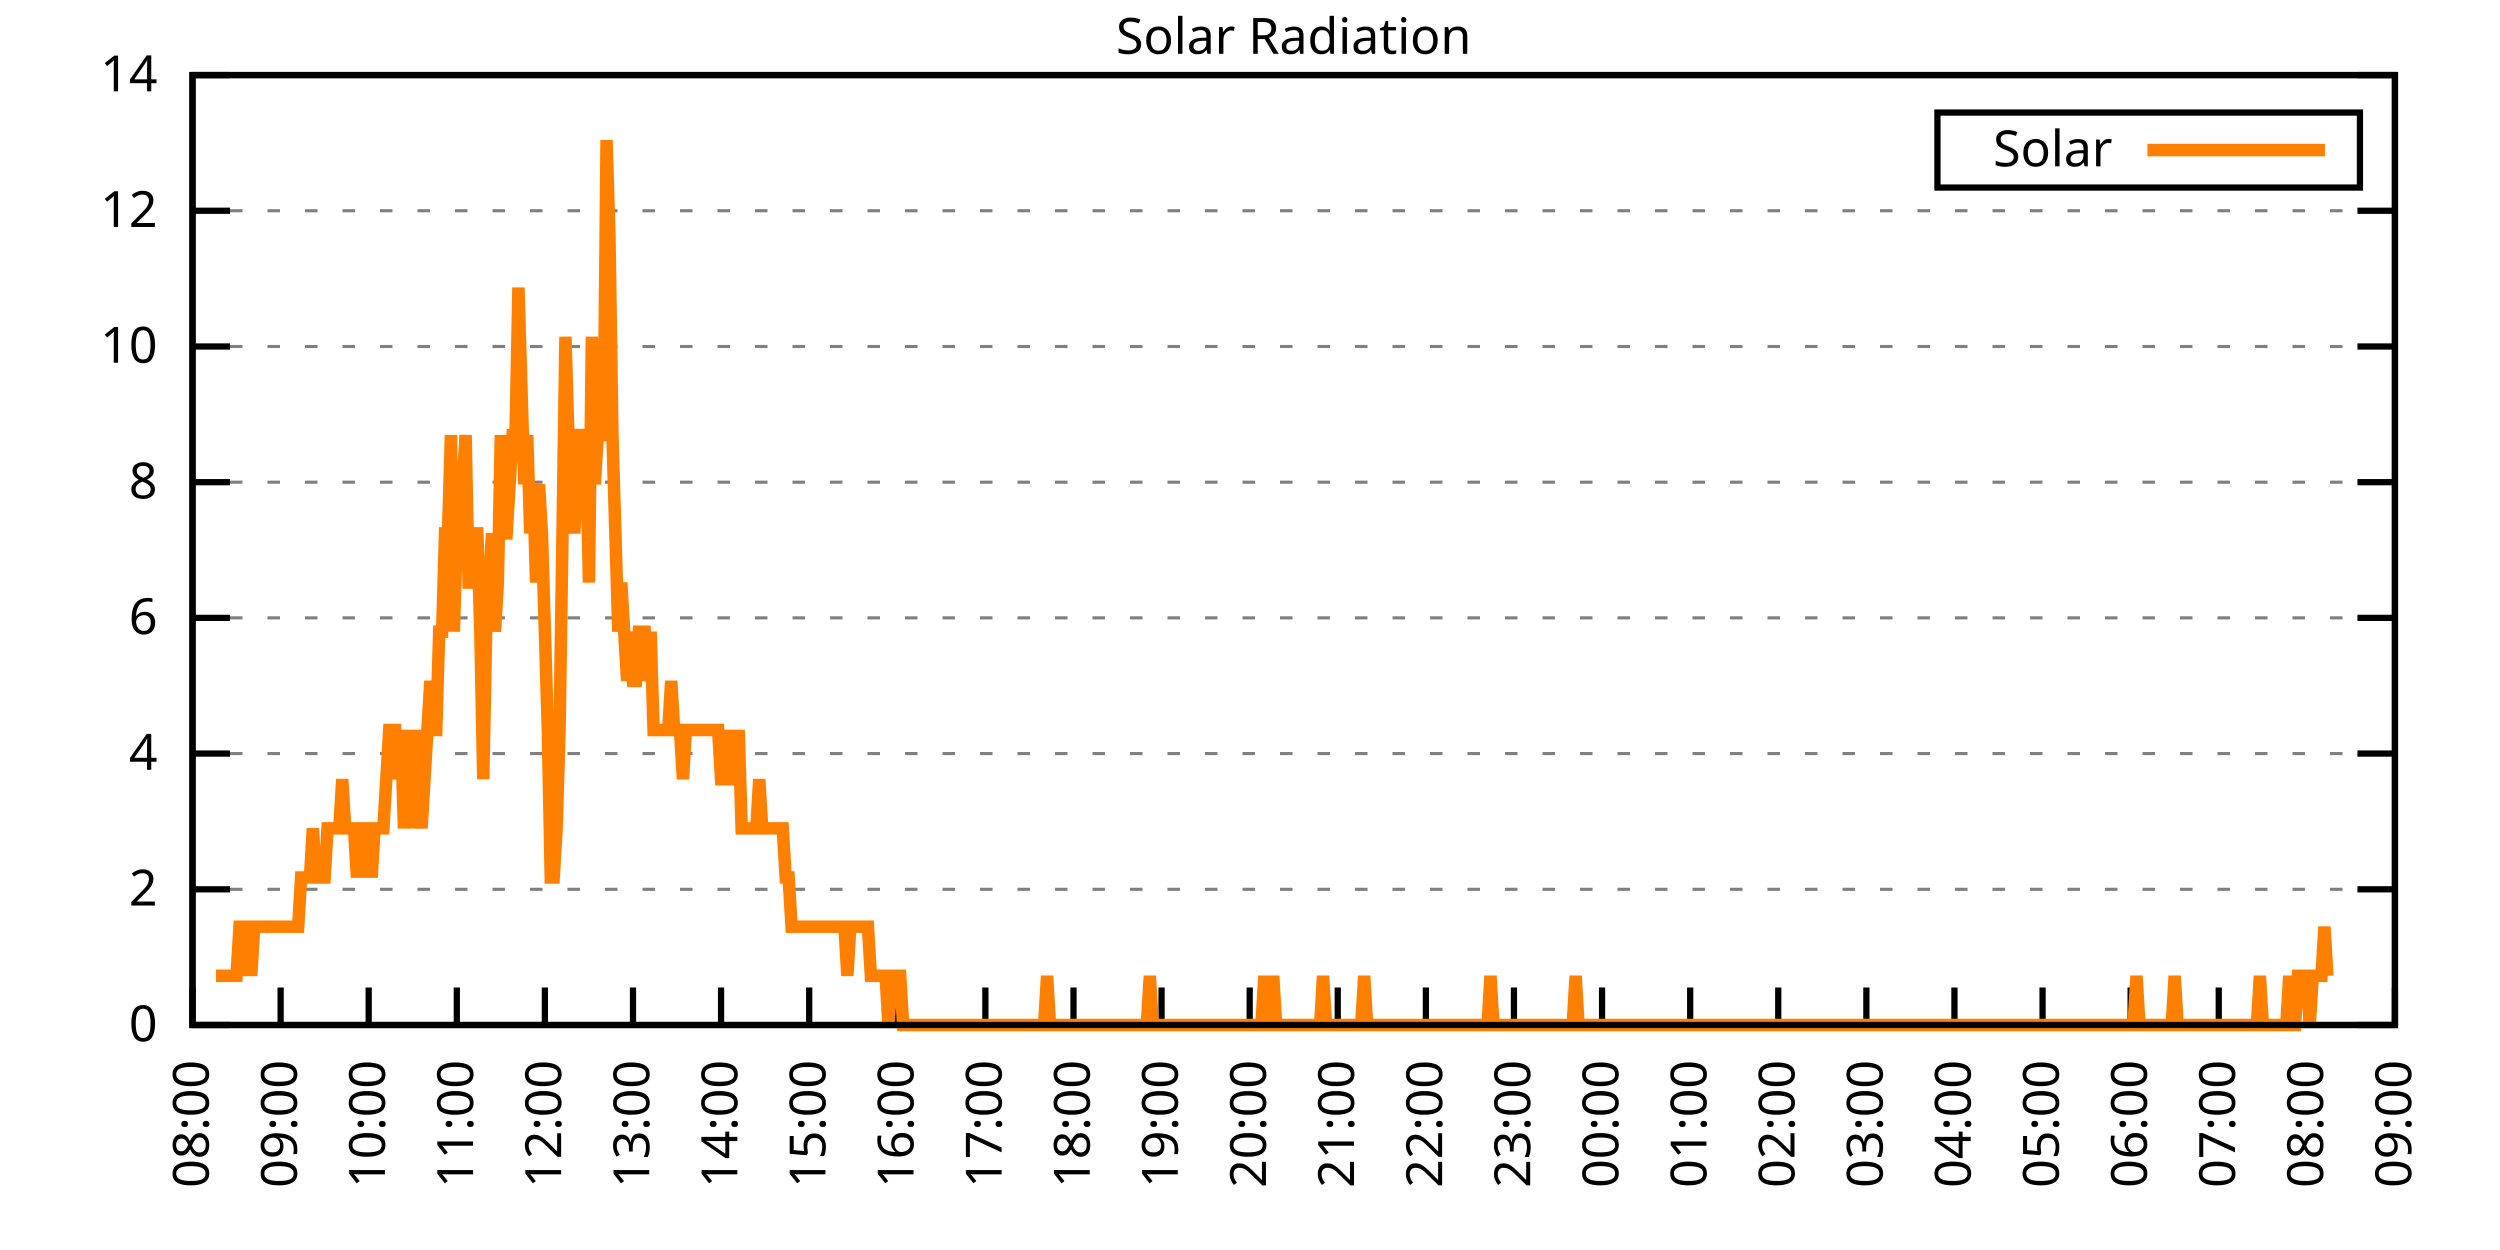
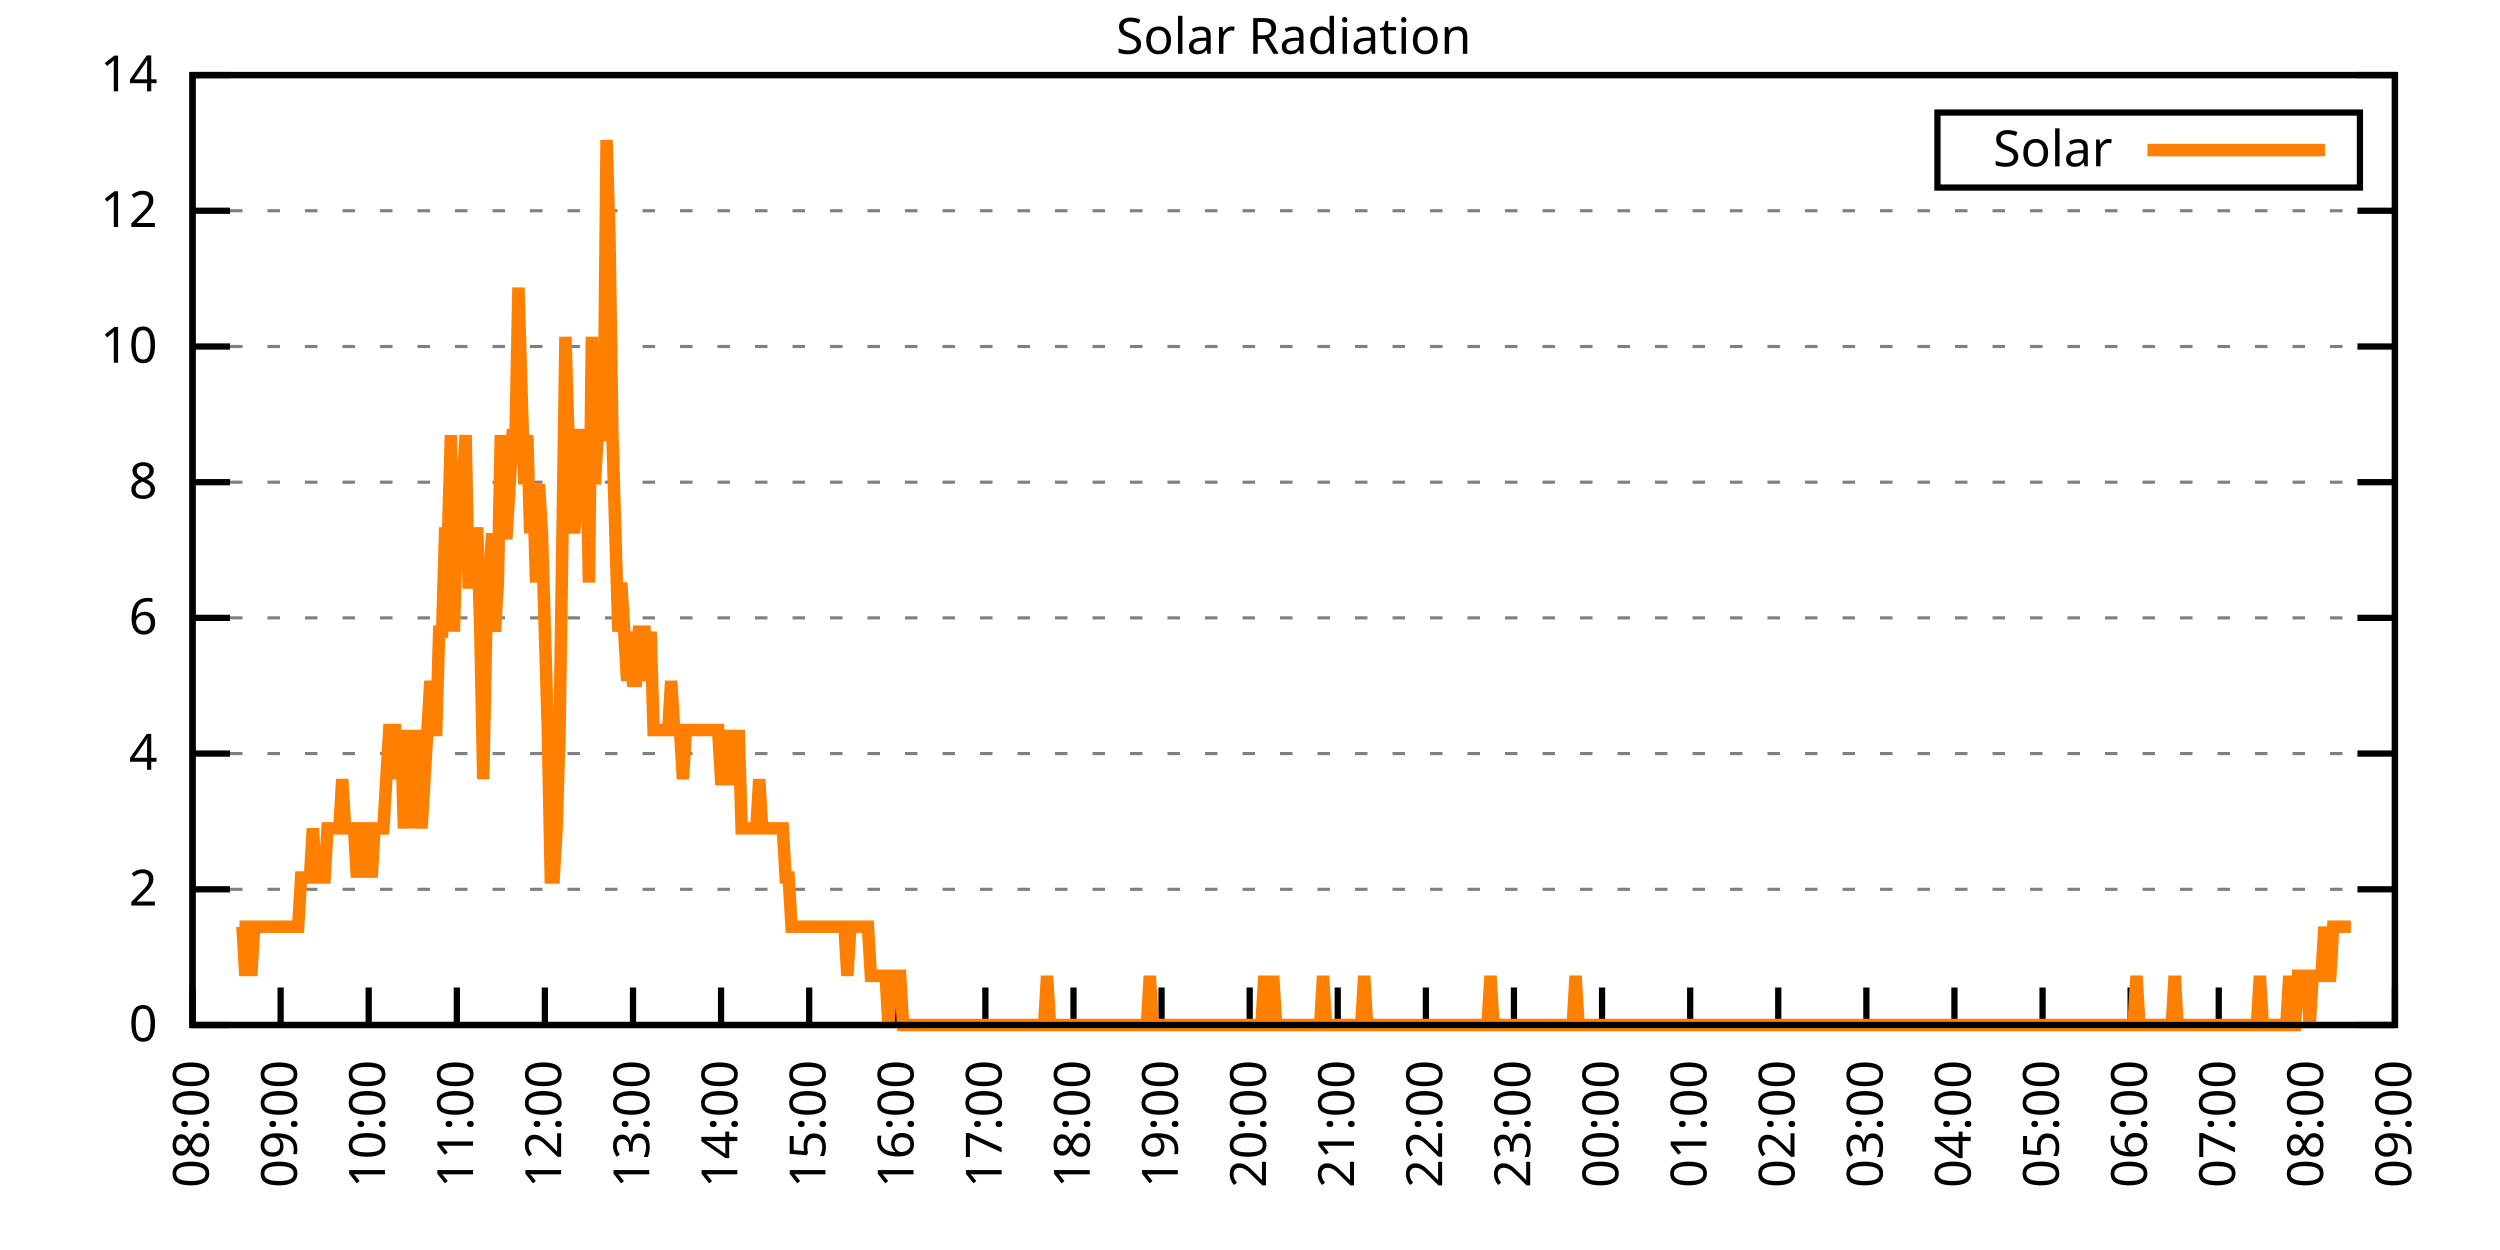
<svg xmlns="http://www.w3.org/2000/svg" xmlns:xlink="http://www.w3.org/1999/xlink" width="400" height="200" viewBox="0 0 400 200">
  <g id="gnuplot_canvas">
    <rect x="0" y="0" width="400" height="200" fill="none" />
    <defs>
      <circle id="gpDot" r="0.5" stroke-width="0.5" stroke="currentColor" />
      <path id="gpPt0" stroke-width="0.333" stroke="currentColor" d="M-1,0 h2 M0,-1 v2" />
      <path id="gpPt1" stroke-width="0.333" stroke="currentColor" d="M-1,-1 L1,1 M1,-1 L-1,1" />
      <path id="gpPt2" stroke-width="0.333" stroke="currentColor" d="M-1,0 L1,0 M0,-1 L0,1 M-1,-1 L1,1 M-1,1 L1,-1" />
      <rect id="gpPt3" stroke-width="0.333" stroke="currentColor" x="-1" y="-1" width="2" height="2" />
      <rect id="gpPt4" stroke-width="0.333" stroke="currentColor" fill="currentColor" x="-1" y="-1" width="2" height="2" />
      <circle id="gpPt5" stroke-width="0.333" stroke="currentColor" cx="0" cy="0" r="1" />
      <use xlink:href="#gpPt5" id="gpPt6" fill="currentColor" stroke="none" />
      <path id="gpPt7" stroke-width="0.333" stroke="currentColor" d="M0,-1.33 L-1.33,0.67 L1.33,0.67 z" />
      <use xlink:href="#gpPt7" id="gpPt8" fill="currentColor" stroke="none" />
      <use xlink:href="#gpPt7" id="gpPt9" stroke="currentColor" transform="rotate(180)" />
      <use xlink:href="#gpPt9" id="gpPt10" fill="currentColor" stroke="none" />
      <use xlink:href="#gpPt3" id="gpPt11" stroke="currentColor" transform="rotate(45)" />
      <use xlink:href="#gpPt11" id="gpPt12" fill="currentColor" stroke="none" />
      <path id="gpPt13" stroke-width="0.333" stroke="currentColor" d="M0,1.330 L1.265,0.411 L0.782,-1.067 L-0.782,-1.076 L-1.265,0.411 z" />
      <use xlink:href="#gpPt13" id="gpPt14" fill="currentColor" stroke="none" />
      <filter id="textbox" filterUnits="objectBoundingBox" x="0" y="0" height="1" width="1">
        <feFlood flood-color="white" flood-opacity="1" result="bgnd" />
        <feComposite in="SourceGraphic" in2="bgnd" operator="atop" />
      </filter>
      <filter id="greybox" filterUnits="objectBoundingBox" x="0" y="0" height="1" width="1">
        <feFlood flood-color="lightgrey" flood-opacity="1" result="grey" />
        <feComposite in="SourceGraphic" in2="grey" operator="atop" />
      </filter>
    </defs>
    <g fill="none" color="white" stroke="currentColor" stroke-width="1.00" stroke-linecap="butt" stroke-linejoin="miter">
</g>
    <g fill="none" color="black" stroke="currentColor" stroke-width="1.00" stroke-linecap="butt" stroke-linejoin="miter">
      <g stroke="none" shape-rendering="crispEdges">
        <polygon fill="rgb(255, 255, 255)" points="30.80,164.00 383.18,164.00 383.18,12.02 30.80,12.02 " />
      </g>
    </g>
    <g fill="none" color="black" stroke="currentColor" stroke-width="1.00" stroke-linecap="butt" stroke-linejoin="miter">
</g>
    <g fill="none" color="black" stroke="black" stroke-width="0.50" stroke-linecap="butt" stroke-linejoin="miter">
</g>
    <g fill="none" color="gray" stroke="currentColor" stroke-width="0.50" stroke-linecap="butt" stroke-linejoin="miter">
      <path stroke="gray" stroke-dasharray="2,4" class="gridline" d="M30.80,164.00 L383.19,164.00  " />
    </g>
    <g fill="none" color="gray" stroke="gray" stroke-width="1.00" stroke-linecap="butt" stroke-linejoin="miter">
</g>
    <g fill="none" color="black" stroke="currentColor" stroke-width="1.00" stroke-linecap="butt" stroke-linejoin="miter">
      <path stroke="black" d="M30.80,164.00 L36.80,164.00 M383.19,164.00 L377.19,164.00  " />
      <g transform="translate(25.20,166.60)" stroke="none" fill="black" font-family="Sans" font-size="8.00" text-anchor="end">
        <text>
          <tspan font-family="Sans"> 0</tspan>
        </text>
      </g>
    </g>
    <g fill="none" color="black" stroke="currentColor" stroke-width="1.00" stroke-linecap="butt" stroke-linejoin="miter">
</g>
    <g fill="none" color="black" stroke="black" stroke-width="0.50" stroke-linecap="butt" stroke-linejoin="miter">
</g>
    <g fill="none" color="gray" stroke="currentColor" stroke-width="0.50" stroke-linecap="butt" stroke-linejoin="miter">
      <path stroke="gray" stroke-dasharray="2,4" class="gridline" d="M30.80,142.29 L383.19,142.29  " />
    </g>
    <g fill="none" color="gray" stroke="gray" stroke-width="1.00" stroke-linecap="butt" stroke-linejoin="miter">
</g>
    <g fill="none" color="black" stroke="currentColor" stroke-width="1.00" stroke-linecap="butt" stroke-linejoin="miter">
      <path stroke="black" d="M30.80,142.29 L36.80,142.29 M383.19,142.29 L377.19,142.29  " />
      <g transform="translate(25.20,144.89)" stroke="none" fill="black" font-family="Sans" font-size="8.00" text-anchor="end">
        <text>
          <tspan font-family="Sans"> 2</tspan>
        </text>
      </g>
    </g>
    <g fill="none" color="black" stroke="currentColor" stroke-width="1.00" stroke-linecap="butt" stroke-linejoin="miter">
</g>
    <g fill="none" color="black" stroke="black" stroke-width="0.50" stroke-linecap="butt" stroke-linejoin="miter">
</g>
    <g fill="none" color="gray" stroke="currentColor" stroke-width="0.50" stroke-linecap="butt" stroke-linejoin="miter">
      <path stroke="gray" stroke-dasharray="2,4" class="gridline" d="M30.80,120.57 L383.19,120.57  " />
    </g>
    <g fill="none" color="gray" stroke="gray" stroke-width="1.00" stroke-linecap="butt" stroke-linejoin="miter">
</g>
    <g fill="none" color="black" stroke="currentColor" stroke-width="1.00" stroke-linecap="butt" stroke-linejoin="miter">
      <path stroke="black" d="M30.80,120.57 L36.80,120.57 M383.19,120.57 L377.19,120.57  " />
      <g transform="translate(25.20,123.17)" stroke="none" fill="black" font-family="Sans" font-size="8.00" text-anchor="end">
        <text>
          <tspan font-family="Sans"> 4</tspan>
        </text>
      </g>
    </g>
    <g fill="none" color="black" stroke="currentColor" stroke-width="1.00" stroke-linecap="butt" stroke-linejoin="miter">
</g>
    <g fill="none" color="black" stroke="black" stroke-width="0.50" stroke-linecap="butt" stroke-linejoin="miter">
</g>
    <g fill="none" color="gray" stroke="currentColor" stroke-width="0.50" stroke-linecap="butt" stroke-linejoin="miter">
      <path stroke="gray" stroke-dasharray="2,4" class="gridline" d="M30.80,98.86 L383.19,98.86  " />
    </g>
    <g fill="none" color="gray" stroke="gray" stroke-width="1.00" stroke-linecap="butt" stroke-linejoin="miter">
</g>
    <g fill="none" color="black" stroke="currentColor" stroke-width="1.00" stroke-linecap="butt" stroke-linejoin="miter">
      <path stroke="black" d="M30.80,98.86 L36.80,98.86 M383.19,98.86 L377.19,98.86  " />
      <g transform="translate(25.20,101.46)" stroke="none" fill="black" font-family="Sans" font-size="8.00" text-anchor="end">
        <text>
          <tspan font-family="Sans"> 6</tspan>
        </text>
      </g>
    </g>
    <g fill="none" color="black" stroke="currentColor" stroke-width="1.00" stroke-linecap="butt" stroke-linejoin="miter">
</g>
    <g fill="none" color="black" stroke="black" stroke-width="0.50" stroke-linecap="butt" stroke-linejoin="miter">
</g>
    <g fill="none" color="gray" stroke="currentColor" stroke-width="0.50" stroke-linecap="butt" stroke-linejoin="miter">
      <path stroke="gray" stroke-dasharray="2,4" class="gridline" d="M30.80,77.15 L383.19,77.15  " />
    </g>
    <g fill="none" color="gray" stroke="gray" stroke-width="1.00" stroke-linecap="butt" stroke-linejoin="miter">
</g>
    <g fill="none" color="black" stroke="currentColor" stroke-width="1.00" stroke-linecap="butt" stroke-linejoin="miter">
      <path stroke="black" d="M30.80,77.15 L36.80,77.15 M383.19,77.15 L377.19,77.15  " />
      <g transform="translate(25.20,79.75)" stroke="none" fill="black" font-family="Sans" font-size="8.00" text-anchor="end">
        <text>
          <tspan font-family="Sans"> 8</tspan>
        </text>
      </g>
    </g>
    <g fill="none" color="black" stroke="currentColor" stroke-width="1.00" stroke-linecap="butt" stroke-linejoin="miter">
</g>
    <g fill="none" color="black" stroke="black" stroke-width="0.50" stroke-linecap="butt" stroke-linejoin="miter">
</g>
    <g fill="none" color="gray" stroke="currentColor" stroke-width="0.50" stroke-linecap="butt" stroke-linejoin="miter">
      <path stroke="gray" stroke-dasharray="2,4" class="gridline" d="M30.80,55.44 L383.19,55.44  " />
    </g>
    <g fill="none" color="gray" stroke="gray" stroke-width="1.00" stroke-linecap="butt" stroke-linejoin="miter">
</g>
    <g fill="none" color="black" stroke="currentColor" stroke-width="1.00" stroke-linecap="butt" stroke-linejoin="miter">
      <path stroke="black" d="M30.80,55.44 L36.80,55.44 M383.19,55.44 L377.19,55.44  " />
      <g transform="translate(25.20,58.04)" stroke="none" fill="black" font-family="Sans" font-size="8.00" text-anchor="end">
        <text>
          <tspan font-family="Sans"> 10</tspan>
        </text>
      </g>
    </g>
    <g fill="none" color="black" stroke="currentColor" stroke-width="1.00" stroke-linecap="butt" stroke-linejoin="miter">
</g>
    <g fill="none" color="black" stroke="black" stroke-width="0.50" stroke-linecap="butt" stroke-linejoin="miter">
</g>
    <g fill="none" color="gray" stroke="currentColor" stroke-width="0.50" stroke-linecap="butt" stroke-linejoin="miter">
      <path stroke="gray" stroke-dasharray="2,4" class="gridline" d="M30.80,33.72 L383.19,33.72  " />
    </g>
    <g fill="none" color="gray" stroke="gray" stroke-width="1.00" stroke-linecap="butt" stroke-linejoin="miter">
</g>
    <g fill="none" color="black" stroke="currentColor" stroke-width="1.00" stroke-linecap="butt" stroke-linejoin="miter">
      <path stroke="black" d="M30.80,33.72 L36.80,33.72 M383.19,33.72 L377.19,33.72  " />
      <g transform="translate(25.20,36.32)" stroke="none" fill="black" font-family="Sans" font-size="8.00" text-anchor="end">
        <text>
          <tspan font-family="Sans"> 12</tspan>
        </text>
      </g>
    </g>
    <g fill="none" color="black" stroke="currentColor" stroke-width="1.00" stroke-linecap="butt" stroke-linejoin="miter">
</g>
    <g fill="none" color="black" stroke="black" stroke-width="0.50" stroke-linecap="butt" stroke-linejoin="miter">
</g>
    <g fill="none" color="gray" stroke="currentColor" stroke-width="0.50" stroke-linecap="butt" stroke-linejoin="miter">
      <path stroke="gray" stroke-dasharray="2,4" class="gridline" d="M30.80,12.01 L383.19,12.01  " />
    </g>
    <g fill="none" color="gray" stroke="gray" stroke-width="1.00" stroke-linecap="butt" stroke-linejoin="miter">
</g>
    <g fill="none" color="black" stroke="currentColor" stroke-width="1.00" stroke-linecap="butt" stroke-linejoin="miter">
      <path stroke="black" d="M30.80,12.01 L36.80,12.01 M383.19,12.01 L377.19,12.01  " />
      <g transform="translate(25.20,14.61)" stroke="none" fill="black" font-family="Sans" font-size="8.00" text-anchor="end">
        <text>
          <tspan font-family="Sans"> 14</tspan>
        </text>
      </g>
    </g>
    <g fill="none" color="black" stroke="currentColor" stroke-width="1.00" stroke-linecap="butt" stroke-linejoin="miter">
      <path stroke="black" d="M30.80,164.00 L30.80,158.00  " />
      <g transform="translate(33.40,169.60) rotate(270.00)" stroke="none" fill="black" font-family="Sans" font-size="8.00" text-anchor="end">
        <text>
          <tspan font-family="Sans">08:00</tspan>
        </text>
      </g>
    </g>
    <g fill="none" color="black" stroke="currentColor" stroke-width="1.00" stroke-linecap="butt" stroke-linejoin="miter">
      <path stroke="black" d="M44.90,164.00 L44.90,158.00  " />
      <g transform="translate(47.50,169.60) rotate(270.00)" stroke="none" fill="black" font-family="Sans" font-size="8.00" text-anchor="end">
        <text>
          <tspan font-family="Sans">09:00</tspan>
        </text>
      </g>
    </g>
    <g fill="none" color="black" stroke="currentColor" stroke-width="1.00" stroke-linecap="butt" stroke-linejoin="miter">
      <path stroke="black" d="M58.99,164.00 L58.99,158.00  " />
      <g transform="translate(61.59,169.60) rotate(270.00)" stroke="none" fill="black" font-family="Sans" font-size="8.00" text-anchor="end">
        <text>
          <tspan font-family="Sans">10:00</tspan>
        </text>
      </g>
    </g>
    <g fill="none" color="black" stroke="currentColor" stroke-width="1.00" stroke-linecap="butt" stroke-linejoin="miter">
      <path stroke="black" d="M73.09,164.00 L73.09,158.00  " />
      <g transform="translate(75.69,169.60) rotate(270.00)" stroke="none" fill="black" font-family="Sans" font-size="8.00" text-anchor="end">
        <text>
          <tspan font-family="Sans">11:00</tspan>
        </text>
      </g>
    </g>
    <g fill="none" color="black" stroke="currentColor" stroke-width="1.00" stroke-linecap="butt" stroke-linejoin="miter">
      <path stroke="black" d="M87.18,164.00 L87.18,158.00  " />
      <g transform="translate(89.78,169.60) rotate(270.00)" stroke="none" fill="black" font-family="Sans" font-size="8.00" text-anchor="end">
        <text>
          <tspan font-family="Sans">12:00</tspan>
        </text>
      </g>
    </g>
    <g fill="none" color="black" stroke="currentColor" stroke-width="1.00" stroke-linecap="butt" stroke-linejoin="miter">
      <path stroke="black" d="M101.28,164.00 L101.28,158.00  " />
      <g transform="translate(103.88,169.60) rotate(270.00)" stroke="none" fill="black" font-family="Sans" font-size="8.00" text-anchor="end">
        <text>
          <tspan font-family="Sans">13:00</tspan>
        </text>
      </g>
    </g>
    <g fill="none" color="black" stroke="currentColor" stroke-width="1.00" stroke-linecap="butt" stroke-linejoin="miter">
      <path stroke="black" d="M115.37,164.00 L115.37,158.00  " />
      <g transform="translate(117.97,169.60) rotate(270.00)" stroke="none" fill="black" font-family="Sans" font-size="8.00" text-anchor="end">
        <text>
          <tspan font-family="Sans">14:00</tspan>
        </text>
      </g>
    </g>
    <g fill="none" color="black" stroke="currentColor" stroke-width="1.00" stroke-linecap="butt" stroke-linejoin="miter">
      <path stroke="black" d="M129.47,164.00 L129.47,158.00  " />
      <g transform="translate(132.07,169.60) rotate(270.00)" stroke="none" fill="black" font-family="Sans" font-size="8.00" text-anchor="end">
        <text>
          <tspan font-family="Sans">15:00</tspan>
        </text>
      </g>
    </g>
    <g fill="none" color="black" stroke="currentColor" stroke-width="1.00" stroke-linecap="butt" stroke-linejoin="miter">
      <path stroke="black" d="M143.56,164.00 L143.56,158.00  " />
      <g transform="translate(146.16,169.60) rotate(270.00)" stroke="none" fill="black" font-family="Sans" font-size="8.00" text-anchor="end">
        <text>
          <tspan font-family="Sans">16:00</tspan>
        </text>
      </g>
    </g>
    <g fill="none" color="black" stroke="currentColor" stroke-width="1.00" stroke-linecap="butt" stroke-linejoin="miter">
      <path stroke="black" d="M157.66,164.00 L157.66,158.00  " />
      <g transform="translate(160.26,169.60) rotate(270.00)" stroke="none" fill="black" font-family="Sans" font-size="8.00" text-anchor="end">
        <text>
          <tspan font-family="Sans">17:00</tspan>
        </text>
      </g>
    </g>
    <g fill="none" color="black" stroke="currentColor" stroke-width="1.00" stroke-linecap="butt" stroke-linejoin="miter">
      <path stroke="black" d="M171.76,164.00 L171.76,158.00  " />
      <g transform="translate(174.36,169.60) rotate(270.00)" stroke="none" fill="black" font-family="Sans" font-size="8.00" text-anchor="end">
        <text>
          <tspan font-family="Sans">18:00</tspan>
        </text>
      </g>
    </g>
    <g fill="none" color="black" stroke="currentColor" stroke-width="1.00" stroke-linecap="butt" stroke-linejoin="miter">
      <path stroke="black" d="M185.85,164.00 L185.85,158.00  " />
      <g transform="translate(188.45,169.60) rotate(270.00)" stroke="none" fill="black" font-family="Sans" font-size="8.00" text-anchor="end">
        <text>
          <tspan font-family="Sans">19:00</tspan>
        </text>
      </g>
    </g>
    <g fill="none" color="black" stroke="currentColor" stroke-width="1.00" stroke-linecap="butt" stroke-linejoin="miter">
      <path stroke="black" d="M199.95,164.00 L199.95,158.00  " />
      <g transform="translate(202.55,169.60) rotate(270.00)" stroke="none" fill="black" font-family="Sans" font-size="8.00" text-anchor="end">
        <text>
          <tspan font-family="Sans">20:00</tspan>
        </text>
      </g>
    </g>
    <g fill="none" color="black" stroke="currentColor" stroke-width="1.00" stroke-linecap="butt" stroke-linejoin="miter">
      <path stroke="black" d="M214.04,164.00 L214.04,158.00  " />
      <g transform="translate(216.64,169.60) rotate(270.00)" stroke="none" fill="black" font-family="Sans" font-size="8.00" text-anchor="end">
        <text>
          <tspan font-family="Sans">21:00</tspan>
        </text>
      </g>
    </g>
    <g fill="none" color="black" stroke="currentColor" stroke-width="1.00" stroke-linecap="butt" stroke-linejoin="miter">
      <path stroke="black" d="M228.14,164.00 L228.14,158.00  " />
      <g transform="translate(230.74,169.60) rotate(270.00)" stroke="none" fill="black" font-family="Sans" font-size="8.00" text-anchor="end">
        <text>
          <tspan font-family="Sans">22:00</tspan>
        </text>
      </g>
    </g>
    <g fill="none" color="black" stroke="currentColor" stroke-width="1.00" stroke-linecap="butt" stroke-linejoin="miter">
      <path stroke="black" d="M242.23,164.00 L242.23,158.00  " />
      <g transform="translate(244.83,169.60) rotate(270.00)" stroke="none" fill="black" font-family="Sans" font-size="8.00" text-anchor="end">
        <text>
          <tspan font-family="Sans">23:00</tspan>
        </text>
      </g>
    </g>
    <g fill="none" color="black" stroke="currentColor" stroke-width="1.00" stroke-linecap="butt" stroke-linejoin="miter">
      <path stroke="black" d="M256.33,164.00 L256.33,158.00  " />
      <g transform="translate(258.93,169.60) rotate(270.00)" stroke="none" fill="black" font-family="Sans" font-size="8.00" text-anchor="end">
        <text>
          <tspan font-family="Sans">00:00</tspan>
        </text>
      </g>
    </g>
    <g fill="none" color="black" stroke="currentColor" stroke-width="1.00" stroke-linecap="butt" stroke-linejoin="miter">
      <path stroke="black" d="M270.43,164.00 L270.43,158.00  " />
      <g transform="translate(273.03,169.60) rotate(270.00)" stroke="none" fill="black" font-family="Sans" font-size="8.00" text-anchor="end">
        <text>
          <tspan font-family="Sans">01:00</tspan>
        </text>
      </g>
    </g>
    <g fill="none" color="black" stroke="currentColor" stroke-width="1.00" stroke-linecap="butt" stroke-linejoin="miter">
      <path stroke="black" d="M284.52,164.00 L284.52,158.00  " />
      <g transform="translate(287.12,169.60) rotate(270.00)" stroke="none" fill="black" font-family="Sans" font-size="8.00" text-anchor="end">
        <text>
          <tspan font-family="Sans">02:00</tspan>
        </text>
      </g>
    </g>
    <g fill="none" color="black" stroke="currentColor" stroke-width="1.00" stroke-linecap="butt" stroke-linejoin="miter">
      <path stroke="black" d="M298.62,164.00 L298.62,158.00  " />
      <g transform="translate(301.22,169.60) rotate(270.00)" stroke="none" fill="black" font-family="Sans" font-size="8.00" text-anchor="end">
        <text>
          <tspan font-family="Sans">03:00</tspan>
        </text>
      </g>
    </g>
    <g fill="none" color="black" stroke="currentColor" stroke-width="1.00" stroke-linecap="butt" stroke-linejoin="miter">
      <path stroke="black" d="M312.71,164.00 L312.71,158.00  " />
      <g transform="translate(315.31,169.60) rotate(270.00)" stroke="none" fill="black" font-family="Sans" font-size="8.00" text-anchor="end">
        <text>
          <tspan font-family="Sans">04:00</tspan>
        </text>
      </g>
    </g>
    <g fill="none" color="black" stroke="currentColor" stroke-width="1.00" stroke-linecap="butt" stroke-linejoin="miter">
      <path stroke="black" d="M326.81,164.00 L326.81,158.00  " />
      <g transform="translate(329.41,169.60) rotate(270.00)" stroke="none" fill="black" font-family="Sans" font-size="8.00" text-anchor="end">
        <text>
          <tspan font-family="Sans">05:00</tspan>
        </text>
      </g>
    </g>
    <g fill="none" color="black" stroke="currentColor" stroke-width="1.00" stroke-linecap="butt" stroke-linejoin="miter">
      <path stroke="black" d="M340.90,164.00 L340.90,158.00  " />
      <g transform="translate(343.50,169.60) rotate(270.00)" stroke="none" fill="black" font-family="Sans" font-size="8.00" text-anchor="end">
        <text>
          <tspan font-family="Sans">06:00</tspan>
        </text>
      </g>
    </g>
    <g fill="none" color="black" stroke="currentColor" stroke-width="1.00" stroke-linecap="butt" stroke-linejoin="miter">
      <path stroke="black" d="M355.00,164.00 L355.00,158.00  " />
      <g transform="translate(357.60,169.60) rotate(270.00)" stroke="none" fill="black" font-family="Sans" font-size="8.00" text-anchor="end">
        <text>
          <tspan font-family="Sans">07:00</tspan>
        </text>
      </g>
    </g>
    <g fill="none" color="black" stroke="currentColor" stroke-width="1.00" stroke-linecap="butt" stroke-linejoin="miter">
      <path stroke="black" d="M369.09,164.00 L369.09,158.00  " />
      <g transform="translate(371.69,169.60) rotate(270.00)" stroke="none" fill="black" font-family="Sans" font-size="8.00" text-anchor="end">
        <text>
          <tspan font-family="Sans">08:00</tspan>
        </text>
      </g>
    </g>
    <g fill="none" color="black" stroke="currentColor" stroke-width="1.00" stroke-linecap="butt" stroke-linejoin="miter">
      <path stroke="black" d="M383.19,164.00 L383.19,158.00  " />
      <g transform="translate(385.79,169.60) rotate(270.00)" stroke="none" fill="black" font-family="Sans" font-size="8.00" text-anchor="end">
        <text>
          <tspan font-family="Sans">09:00</tspan>
        </text>
      </g>
    </g>
    <g fill="none" color="black" stroke="currentColor" stroke-width="1.00" stroke-linecap="butt" stroke-linejoin="miter">
</g>
    <g fill="none" color="black" stroke="currentColor" stroke-width="1.00" stroke-linecap="butt" stroke-linejoin="miter">
      <path stroke="black" d="M30.80,12.01 L30.80,164.00 L383.19,164.00 L383.19,12.01 L30.80,12.01 Z  " />
    </g>
    <g fill="none" color="black" stroke="currentColor" stroke-width="1.00" stroke-linecap="butt" stroke-linejoin="miter">
</g>
    <g fill="none" color="black" stroke="currentColor" stroke-width="1.00" stroke-linecap="butt" stroke-linejoin="miter">
      <path stroke="black" d="M309.99,30.01 L309.99,18.01 L377.59,18.01 L377.59,30.01 L309.99,30.01 Z  " />
    </g>
    <g id="Solar_Radiation_plot_1">
      <g fill="none" color="white" stroke="black" stroke-width="2.00" stroke-linecap="butt" stroke-linejoin="miter">
</g>
      <g fill="none" color="black" stroke="currentColor" stroke-width="2.00" stroke-linecap="butt" stroke-linejoin="miter">
        <g transform="translate(337.99,26.61)" stroke="none" fill="black" font-family="Sans" font-size="8.00" text-anchor="end">
          <text>
            <tspan font-family="Sans">Solar</tspan>
          </text>
        </g>
      </g>
      <g fill="none" color="black" stroke="currentColor" stroke-width="2.00" stroke-linecap="butt" stroke-linejoin="miter">
-         <path stroke="rgb(255, 127,   0)" d="M343.59,24.01 L371.99,24.01 M34.56,156.13 L35.03,156.13 L35.50,156.13 L35.97,156.13 L36.44,156.13 L36.91,156.13   L37.38,156.13 L37.85,156.13 L38.32,148.27 L38.79,148.27 L39.26,156.13 L39.73,148.27 L40.20,156.13 L40.67,148.27   L41.14,148.27 L41.61,148.27 L42.08,148.27 L42.55,148.27 L43.02,148.27 L43.49,148.27 L43.96,148.27 L44.43,148.27   L44.90,148.27 L45.37,148.27 L45.84,148.27 L46.31,148.27 L46.78,148.27 L47.24,148.27 L47.71,148.27 L48.18,140.40   L48.65,140.40 L49.12,140.40 L49.59,140.40 L50.06,132.54 L50.53,140.40 L51.00,140.40 L51.47,140.40 L51.94,140.40   L52.41,132.54 L52.88,132.54 L53.35,132.54 L53.82,132.54 L54.29,132.54 L54.76,124.67 L55.23,132.54 L55.70,132.54   L56.17,132.54 L56.64,132.54 L57.11,140.40 L57.58,132.54 L58.05,140.40 L58.52,132.54 L58.99,132.54 L59.46,140.40   L59.93,132.54 L60.40,132.54 L60.87,132.54 L61.34,132.54 L61.81,124.67 L62.28,116.80 L62.75,116.80 L63.22,116.80   L63.69,124.67 L64.16,116.80 L64.63,132.54 L65.10,124.67 L65.57,116.80 L66.04,132.54 L66.51,116.80 L66.98,124.67   L67.45,132.54 L67.92,124.67 L68.39,116.80 L68.86,108.94 L69.33,116.80 L69.80,116.80 L70.27,101.07 L70.74,101.07   L71.21,85.34 L71.68,85.34 L72.15,69.61 L72.62,101.07 L73.09,85.34 L73.56,77.48 L74.03,77.48 L74.50,69.61   L74.97,93.21 L75.44,93.21 L75.91,85.34 L76.38,85.34 L76.85,101.07 L77.32,124.67 L77.79,101.07 L78.26,93.21   L78.73,85.34 L79.19,101.07 L79.66,93.21 L80.13,69.61 L80.60,85.34 L81.07,85.34 L81.54,77.48 L82.01,69.61   L82.48,69.61 L82.95,46.01 L83.42,61.74 L83.89,77.48 L84.36,69.61 L84.83,85.34 L85.30,77.48 L85.77,93.21   L86.24,77.48 L86.71,85.34 L87.18,101.07 L87.65,116.80 L88.12,140.40 L88.59,140.40 L89.06,132.54 L89.53,116.80   L90.00,85.34 L90.47,53.88 L90.94,69.61 L91.41,77.48 L91.88,85.34 L92.35,77.48 L92.82,69.61 L93.29,69.61   L93.76,69.61 L94.23,93.21 L94.70,53.88 L95.17,77.48 L95.64,69.61 L96.11,69.61 L96.58,69.61 L97.05,22.41   L97.52,38.15 L97.99,69.61 L98.46,85.34 L98.93,101.07 L99.40,93.21 L99.87,101.07 L100.34,108.94 L100.81,101.07   L101.28,108.94 L101.75,108.94 L102.22,101.07 L102.69,101.07 L103.16,101.07 L103.63,108.94 L104.10,101.07 L104.57,116.80   L105.04,116.80 L105.51,116.80 L105.98,116.80 L106.45,116.80 L106.92,116.80 L107.39,108.94 L107.86,116.80 L108.33,116.80   L108.80,116.80 L109.27,124.67 L109.74,116.80 L110.21,116.80 L110.68,116.80 L111.14,116.80 L111.61,116.80 L112.08,116.80   L112.55,116.80 L113.02,116.80 L113.49,116.80 L113.96,116.80 L114.43,116.80 L114.90,116.80 L115.37,124.67 L115.84,124.67   L116.31,116.80 L116.78,124.67 L117.25,124.67 L117.72,124.67 L118.19,116.80 L118.66,132.54 L119.13,132.54 L119.60,132.54   L120.07,132.54 L120.54,132.54 L121.01,132.54 L121.48,124.67 L121.95,132.54 L122.42,132.54 L122.89,132.54 L123.36,132.54   L123.83,132.54 L124.30,132.54 L124.77,132.54 L125.24,132.54 L125.71,140.40 L126.18,140.40 L126.65,148.27 L127.12,148.27   L127.59,148.27 L128.06,148.27 L128.53,148.27 L129.00,148.27 L129.47,148.27 L129.94,148.27 L130.41,148.27 L130.88,148.27   L131.35,148.27 L131.82,148.27 L132.29,148.27 L132.76,148.27 L133.23,148.27 L133.70,148.27 L134.17,148.27 L134.64,148.27   L135.11,148.27 L135.58,156.13 L136.05,148.27 L136.52,148.27 L136.99,148.27 L137.46,148.27 L137.93,148.27 L138.40,148.27   L138.87,148.27 L139.34,156.13 L139.81,156.13 L140.28,156.13 L140.75,156.13 L141.22,156.13 L141.69,156.13 L142.16,164.00   L142.63,156.13 L143.09,156.13 L143.56,156.13 L144.03,156.13 L144.50,164.00 L144.97,164.00 L145.44,164.00 L145.91,164.00   L146.38,164.00 L146.85,164.00 L147.32,164.00 L147.79,164.00 L148.26,164.00 L148.73,164.00 L149.20,164.00 L149.67,164.00   L150.14,164.00 L150.61,164.00 L151.08,164.00 L151.55,164.00 L152.02,164.00 L152.49,164.00 L152.96,164.00 L153.43,164.00   L153.90,164.00 L154.37,164.00 L154.84,164.00 L155.31,164.00 L155.78,164.00 L156.25,164.00 L156.72,164.00 L157.19,164.00   L157.66,164.00 L158.13,164.00 L158.60,164.00 L159.07,164.00 L159.54,164.00 L160.01,164.00 L160.48,164.00 L160.95,164.00   L161.42,164.00 L161.89,164.00 L162.36,164.00 L162.83,164.00 L163.30,164.00 L163.77,164.00 L164.24,164.00 L164.71,164.00   L165.18,164.00 L165.65,164.00 L166.12,164.00 L166.59,164.00 L167.06,164.00 L167.53,156.13 L168.00,164.00 L168.47,164.00   L168.94,164.00 L169.41,164.00 L169.88,164.00 L170.35,164.00 L170.82,164.00 L171.29,164.00 L171.76,164.00 L172.23,164.00   L172.70,164.00 L173.17,164.00 L173.64,164.00 L174.11,164.00 L174.58,164.00 L175.04,164.00 L175.51,164.00 L175.98,164.00   L176.45,164.00 L176.92,164.00 L177.39,164.00 L177.86,164.00 L178.33,164.00 L178.80,164.00 L179.27,164.00 L179.74,164.00   L180.21,164.00 L180.68,164.00 L181.15,164.00 L181.62,164.00 L182.09,164.00 L182.56,164.00 L183.03,164.00 L183.50,164.00   L183.97,156.13 L184.44,164.00 L184.91,164.00 L185.38,164.00 L185.85,164.00 L186.32,164.00 L186.79,164.00 L187.26,164.00   L187.73,164.00 L188.20,164.00 L188.67,164.00 L189.14,164.00 L189.61,164.00 L190.08,164.00 L190.55,164.00 L191.02,164.00   L191.49,164.00 L191.96,164.00 L192.43,164.00 L192.90,164.00 L193.37,164.00 L193.84,164.00 L194.31,164.00 L194.78,164.00   L195.25,164.00 L195.72,164.00 L196.19,164.00 L196.66,164.00 L197.13,164.00 L197.60,164.00 L198.07,164.00 L198.54,164.00   L199.01,164.00 L199.48,164.00 L199.95,164.00 L200.42,164.00 L200.89,164.00 L201.36,164.00 L201.83,164.00 L202.30,156.13   L202.77,164.00 L203.24,164.00 L203.71,156.13 L204.18,164.00 L204.65,164.00 L205.12,164.00 L205.59,164.00 L206.06,164.00   L206.53,164.00 L207.00,164.00 L207.46,164.00 L207.93,164.00 L208.40,164.00 L208.87,164.00 L209.34,164.00 L209.81,164.00   L210.28,164.00 L210.75,164.00 L211.22,164.00 L211.69,156.13 L212.16,164.00 L212.63,164.00 L213.10,164.00 L213.57,164.00   L214.04,164.00 L214.51,164.00 L214.98,164.00 L215.45,164.00 L215.92,164.00 L216.39,164.00 L216.86,164.00 L217.33,164.00   L217.80,164.00 L218.27,156.13 L218.74,164.00 L219.21,164.00 L219.68,164.00 L220.15,164.00 L220.62,164.00 L221.09,164.00   L221.56,164.00 L222.03,164.00 L222.50,164.00 L222.97,164.00 L223.44,164.00 L223.91,164.00 L224.38,164.00 L224.85,164.00   L225.32,164.00 L225.79,164.00 L226.26,164.00 L226.73,164.00 L227.20,164.00 L227.67,164.00 L228.14,164.00 L228.61,164.00   L229.08,164.00 L229.55,164.00 L230.02,164.00 L230.49,164.00 L230.96,164.00 L231.43,164.00 L231.90,164.00 L232.37,164.00   L232.84,164.00 L233.31,164.00 L233.78,164.00 L234.25,164.00 L234.72,164.00 L235.19,164.00 L235.66,164.00 L236.13,164.00   L236.60,164.00 L237.07,164.00 L237.54,164.00 L238.01,164.00 L238.48,156.13 L238.95,164.00 L239.41,164.00 L239.88,164.00   L240.35,164.00 L240.82,164.00 L241.29,164.00 L241.76,164.00 L242.23,164.00 L242.70,164.00 L243.17,164.00 L243.64,164.00   L244.11,164.00 L244.58,164.00 L245.05,164.00 L245.52,164.00 L245.99,164.00 L246.46,164.00 L246.93,164.00 L247.40,164.00   L247.87,164.00 L248.34,164.00 L248.81,164.00 L249.28,164.00 L249.75,164.00 L250.22,164.00 L250.69,164.00 L251.16,164.00   L251.63,164.00 L252.10,156.13 L252.57,164.00 L253.04,164.00 L253.51,164.00 L253.98,164.00 L254.45,164.00 L254.92,164.00   L255.39,164.00 L255.86,164.00 L256.33,164.00 L256.80,164.00 L257.27,164.00 L257.74,164.00 L258.21,164.00 L258.68,164.00   L259.15,164.00 L259.62,164.00 L260.09,164.00 L260.56,164.00 L261.03,164.00 L261.50,164.00 L261.97,164.00 L262.44,164.00   L262.91,164.00 L263.38,164.00 L263.85,164.00 L264.32,164.00 L264.79,164.00 L265.26,164.00 L265.73,164.00 L266.20,164.00   L266.67,164.00 L267.14,164.00 L267.61,164.00 L268.08,164.00 L268.55,164.00 L269.02,164.00 L269.49,164.00 L269.96,164.00   L270.43,164.00 L270.90,164.00 L271.36,164.00 L271.83,164.00 L272.30,164.00 L272.77,164.00 L273.24,164.00 L273.71,164.00   L274.18,164.00 L274.65,164.00 L275.12,164.00 L275.59,164.00 L276.06,164.00 L276.53,164.00 L277.00,164.00 L277.47,164.00   L277.94,164.00 L278.41,164.00 L278.88,164.00 L279.35,164.00 L279.82,164.00 L280.29,164.00 L280.76,164.00 L281.23,164.00   L281.70,164.00 L282.17,164.00 L282.64,164.00 L283.11,164.00 L283.58,164.00 L284.05,164.00 L284.52,164.00 L284.99,164.00   L285.46,164.00 L285.93,164.00 L286.40,164.00 L286.87,164.00 L287.34,164.00 L287.81,164.00 L288.28,164.00 L288.75,164.00   L289.22,164.00 L289.69,164.00 L290.16,164.00 L290.63,164.00 L291.10,164.00 L291.57,164.00 L292.04,164.00 L292.51,164.00   L292.98,164.00 L293.45,164.00 L293.92,164.00 L294.39,164.00 L294.86,164.00 L295.33,164.00 L295.80,164.00 L296.27,164.00   L296.74,164.00 L297.21,164.00 L297.68,164.00 L298.15,164.00 L298.62,164.00 L299.09,164.00 L299.56,164.00 L300.03,164.00   L300.50,164.00 L300.97,164.00 L301.44,164.00 L301.91,164.00 L302.38,164.00 L302.85,164.00 L303.31,164.00 L303.78,164.00   L304.25,164.00 L304.72,164.00 L305.19,164.00 L305.66,164.00 L306.13,164.00 L306.60,164.00 L307.07,164.00 L307.54,164.00   L308.01,164.00 L308.48,164.00 L308.95,164.00 L309.42,164.00 L309.89,164.00 L310.36,164.00 L310.83,164.00 L311.30,164.00   L311.77,164.00 L312.24,164.00 L312.71,164.00 L313.18,164.00 L313.65,164.00 L314.12,164.00 L314.59,164.00 L315.06,164.00   L315.53,164.00 L316.00,164.00 L316.47,164.00 L316.94,164.00 L317.41,164.00 L317.88,164.00 L318.35,164.00 L318.82,164.00   L319.29,164.00 L319.76,164.00 L320.23,164.00 L320.70,164.00 L321.17,164.00 L321.64,164.00 L322.11,164.00 L322.58,164.00   L323.05,164.00 L323.52,164.00 L323.99,164.00 L324.46,164.00 L324.93,164.00 L325.40,164.00 L325.87,164.00 L326.34,164.00   L326.81,164.00 L327.28,164.00 L327.75,164.00 L328.22,164.00 L328.69,164.00 L329.16,164.00 L329.63,164.00 L330.10,164.00   L330.57,164.00 L331.04,164.00 L331.51,164.00 L331.98,164.00 L332.45,164.00 L332.92,164.00 L333.39,164.00 L333.86,164.00   L334.33,164.00 L334.80,164.00 L335.26,164.00 L335.73,164.00 L336.20,164.00 L336.67,164.00 L337.14,164.00 L337.61,164.00   L338.08,164.00 L338.55,164.00 L339.02,164.00 L339.49,164.00 L339.96,164.00 L340.43,164.00 L340.90,164.00 L341.37,164.00   L341.84,156.13 L342.31,164.00 L342.78,164.00 L343.25,164.00 L343.72,164.00 L344.19,164.00 L344.66,164.00 L345.13,164.00   L345.60,164.00 L346.07,164.00 L346.54,164.00 L347.01,164.00 L347.48,164.00 L347.95,156.13 L348.42,164.00 L348.89,164.00   L349.36,164.00 L349.83,164.00 L350.30,164.00 L350.77,164.00 L351.24,164.00 L351.71,164.00 L352.18,164.00 L352.65,164.00   L353.12,164.00 L353.59,164.00 L354.06,164.00 L354.53,164.00 L355.00,164.00 L355.47,164.00 L355.94,164.00 L356.41,164.00   L356.88,164.00 L357.35,164.00 L357.82,164.00 L358.29,164.00 L358.76,164.00 L359.23,164.00 L359.70,164.00 L360.17,164.00   L360.64,164.00 L361.11,164.00 L361.58,156.13 L362.05,164.00 L362.52,164.00 L362.99,164.00 L363.46,164.00 L363.93,164.00   L364.40,164.00 L364.87,164.00 L365.34,164.00 L365.81,164.00 L366.28,156.13 L366.75,164.00 L367.21,164.00 L367.68,156.13   L368.15,156.13 L368.62,156.13 L369.09,156.13 L369.56,164.00 L370.03,156.13 L370.50,156.13 L370.97,156.13 L371.44,156.13   L371.91,148.27 L372.38,156.13  " />
+         <path stroke="rgb(255, 127,   0)" d="M343.59,24.01 L371.99,24.01 M38.32,148.27 L38.79,148.27 L39.26,156.13 L39.73,148.27 L40.20,156.13 L40.67,148.27   L41.14,148.27 L41.61,148.27 L42.08,148.27 L42.55,148.27 L43.02,148.27 L43.49,148.27 L43.96,148.27 L44.43,148.27   L44.90,148.27 L45.37,148.27 L45.84,148.27 L46.31,148.27 L46.78,148.27 L47.24,148.27 L47.71,148.27 L48.18,140.40   L48.65,140.40 L49.12,140.40 L49.59,140.40 L50.06,132.54 L50.53,140.40 L51.00,140.40 L51.47,140.40 L51.94,140.40   L52.41,132.54 L52.88,132.54 L53.35,132.54 L53.82,132.54 L54.29,132.54 L54.76,124.67 L55.23,132.54 L55.70,132.54   L56.17,132.54 L56.64,132.54 L57.11,140.40 L57.58,132.54 L58.05,140.40 L58.52,132.54 L58.99,132.54 L59.46,140.40   L59.93,132.54 L60.40,132.54 L60.87,132.54 L61.34,132.54 L61.81,124.67 L62.28,116.80 L62.75,116.80 L63.22,116.80   L63.69,124.67 L64.16,116.80 L64.63,132.54 L65.10,124.67 L65.57,116.80 L66.04,132.54 L66.51,116.80 L66.98,124.67   L67.45,132.54 L67.92,124.67 L68.39,116.80 L68.86,108.94 L69.33,116.80 L69.80,116.80 L70.27,101.07 L70.74,101.07   L71.21,85.34 L71.68,85.34 L72.15,69.61 L72.62,101.07 L73.09,85.34 L73.56,77.48 L74.03,77.48 L74.50,69.61   L74.97,93.21 L75.44,93.21 L75.91,85.34 L76.38,85.34 L76.85,101.07 L77.32,124.67 L77.79,101.07 L78.26,93.21   L78.73,85.34 L79.19,101.07 L79.66,93.21 L80.13,69.61 L80.60,85.34 L81.07,85.34 L81.54,77.48 L82.01,69.61   L82.48,69.61 L82.95,46.01 L83.42,61.74 L83.89,77.48 L84.36,69.61 L84.83,85.34 L85.30,77.48 L85.77,93.21   L86.24,77.48 L86.71,85.34 L87.18,101.07 L87.65,116.80 L88.12,140.40 L88.59,140.40 L89.06,132.54 L89.53,116.80   L90.00,85.34 L90.47,53.88 L90.94,69.61 L91.41,77.48 L91.88,85.34 L92.35,77.48 L92.82,69.61 L93.29,69.61   L93.76,69.61 L94.23,93.21 L94.70,53.88 L95.17,77.48 L95.64,69.61 L96.11,69.61 L96.58,69.61 L97.05,22.41   L97.52,38.15 L97.99,69.61 L98.46,85.34 L98.93,101.07 L99.40,93.21 L99.87,101.07 L100.34,108.94 L100.81,101.07   L101.28,108.94 L101.75,108.94 L102.22,101.07 L102.69,101.07 L103.16,101.07 L103.63,108.94 L104.10,101.07 L104.57,116.80   L105.04,116.80 L105.51,116.80 L105.98,116.80 L106.45,116.80 L106.92,116.80 L107.39,108.94 L107.86,116.80 L108.33,116.80   L108.80,116.80 L109.27,124.67 L109.74,116.80 L110.21,116.80 L110.68,116.80 L111.14,116.80 L111.61,116.80 L112.08,116.80   L112.55,116.80 L113.02,116.80 L113.49,116.80 L113.96,116.80 L114.43,116.80 L114.90,116.80 L115.37,124.67 L115.84,124.67   L116.31,116.80 L116.78,124.67 L117.25,124.67 L117.72,124.67 L118.19,116.80 L118.66,132.54 L119.13,132.54 L119.60,132.54   L120.07,132.54 L120.54,132.54 L121.01,132.54 L121.48,124.67 L121.95,132.54 L122.42,132.54 L122.89,132.54 L123.36,132.54   L123.83,132.54 L124.30,132.54 L124.77,132.54 L125.24,132.54 L125.71,140.40 L126.18,140.40 L126.65,148.27 L127.12,148.27   L127.59,148.27 L128.06,148.27 L128.53,148.27 L129.00,148.27 L129.47,148.27 L129.94,148.27 L130.41,148.27 L130.88,148.27   L131.35,148.27 L131.82,148.27 L132.29,148.27 L132.76,148.27 L133.23,148.27 L133.70,148.27 L134.17,148.27 L134.64,148.27   L135.11,148.27 L135.58,156.13 L136.05,148.27 L136.52,148.27 L136.99,148.27 L137.46,148.27 L137.93,148.27 L138.40,148.27   L138.87,148.27 L139.34,156.13 L139.81,156.13 L140.28,156.13 L140.75,156.13 L141.22,156.13 L141.69,156.13 L142.16,164.00   L142.63,156.13 L143.09,156.13 L143.56,156.13 L144.03,156.13 L144.50,164.00 L144.97,164.00 L145.44,164.00 L145.91,164.00   L146.38,164.00 L146.85,164.00 L147.32,164.00 L147.79,164.00 L148.26,164.00 L148.73,164.00 L149.20,164.00 L149.67,164.00   L150.14,164.00 L150.61,164.00 L151.08,164.00 L151.55,164.00 L152.02,164.00 L152.49,164.00 L152.96,164.00 L153.43,164.00   L153.90,164.00 L154.37,164.00 L154.84,164.00 L155.31,164.00 L155.78,164.00 L156.25,164.00 L156.72,164.00 L157.19,164.00   L157.66,164.00 L158.13,164.00 L158.60,164.00 L159.07,164.00 L159.54,164.00 L160.01,164.00 L160.48,164.00 L160.95,164.00   L161.42,164.00 L161.89,164.00 L162.36,164.00 L162.83,164.00 L163.30,164.00 L163.77,164.00 L164.24,164.00 L164.71,164.00   L165.18,164.00 L165.65,164.00 L166.12,164.00 L166.59,164.00 L167.06,164.00 L167.53,156.13 L168.00,164.00 L168.47,164.00   L168.94,164.00 L169.41,164.00 L169.88,164.00 L170.35,164.00 L170.82,164.00 L171.29,164.00 L171.76,164.00 L172.23,164.00   L172.70,164.00 L173.17,164.00 L173.64,164.00 L174.11,164.00 L174.58,164.00 L175.04,164.00 L175.51,164.00 L175.98,164.00   L176.45,164.00 L176.92,164.00 L177.39,164.00 L177.86,164.00 L178.33,164.00 L178.80,164.00 L179.27,164.00 L179.74,164.00   L180.21,164.00 L180.68,164.00 L181.15,164.00 L181.62,164.00 L182.09,164.00 L182.56,164.00 L183.03,164.00 L183.50,164.00   L183.97,156.13 L184.44,164.00 L184.91,164.00 L185.38,164.00 L185.85,164.00 L186.32,164.00 L186.79,164.00 L187.26,164.00   L187.73,164.00 L188.20,164.00 L188.67,164.00 L189.14,164.00 L189.61,164.00 L190.08,164.00 L190.55,164.00 L191.02,164.00   L191.49,164.00 L191.96,164.00 L192.43,164.00 L192.90,164.00 L193.37,164.00 L193.84,164.00 L194.31,164.00 L194.78,164.00   L195.25,164.00 L195.72,164.00 L196.19,164.00 L196.66,164.00 L197.13,164.00 L197.60,164.00 L198.07,164.00 L198.54,164.00   L199.01,164.00 L199.48,164.00 L199.95,164.00 L200.42,164.00 L200.89,164.00 L201.36,164.00 L201.83,164.00 L202.30,156.13   L202.77,164.00 L203.24,164.00 L203.71,156.13 L204.18,164.00 L204.65,164.00 L205.12,164.00 L205.59,164.00 L206.06,164.00   L206.53,164.00 L207.00,164.00 L207.46,164.00 L207.93,164.00 L208.40,164.00 L208.87,164.00 L209.34,164.00 L209.81,164.00   L210.28,164.00 L210.75,164.00 L211.22,164.00 L211.69,156.13 L212.16,164.00 L212.63,164.00 L213.10,164.00 L213.57,164.00   L214.04,164.00 L214.51,164.00 L214.98,164.00 L215.45,164.00 L215.92,164.00 L216.39,164.00 L216.86,164.00 L217.33,164.00   L217.80,164.00 L218.27,156.13 L218.74,164.00 L219.21,164.00 L219.68,164.00 L220.15,164.00 L220.62,164.00 L221.09,164.00   L221.56,164.00 L222.03,164.00 L222.50,164.00 L222.97,164.00 L223.44,164.00 L223.91,164.00 L224.38,164.00 L224.85,164.00   L225.32,164.00 L225.79,164.00 L226.26,164.00 L226.73,164.00 L227.20,164.00 L227.67,164.00 L228.14,164.00 L228.61,164.00   L229.08,164.00 L229.55,164.00 L230.02,164.00 L230.49,164.00 L230.96,164.00 L231.43,164.00 L231.90,164.00 L232.37,164.00   L232.84,164.00 L233.31,164.00 L233.78,164.00 L234.25,164.00 L234.72,164.00 L235.19,164.00 L235.66,164.00 L236.13,164.00   L236.60,164.00 L237.07,164.00 L237.54,164.00 L238.01,164.00 L238.48,156.13 L238.95,164.00 L239.41,164.00 L239.88,164.00   L240.35,164.00 L240.82,164.00 L241.29,164.00 L241.76,164.00 L242.23,164.00 L242.70,164.00 L243.17,164.00 L243.64,164.00   L244.11,164.00 L244.58,164.00 L245.05,164.00 L245.52,164.00 L245.99,164.00 L246.46,164.00 L246.93,164.00 L247.40,164.00   L247.87,164.00 L248.34,164.00 L248.81,164.00 L249.28,164.00 L249.75,164.00 L250.22,164.00 L250.69,164.00 L251.16,164.00   L251.63,164.00 L252.10,156.13 L252.57,164.00 L253.04,164.00 L253.51,164.00 L253.98,164.00 L254.45,164.00 L254.92,164.00   L255.39,164.00 L255.86,164.00 L256.33,164.00 L256.80,164.00 L257.27,164.00 L257.74,164.00 L258.21,164.00 L258.68,164.00   L259.15,164.00 L259.62,164.00 L260.09,164.00 L260.56,164.00 L261.03,164.00 L261.50,164.00 L261.97,164.00 L262.44,164.00   L262.91,164.00 L263.38,164.00 L263.85,164.00 L264.32,164.00 L264.79,164.00 L265.26,164.00 L265.73,164.00 L266.20,164.00   L266.67,164.00 L267.14,164.00 L267.61,164.00 L268.08,164.00 L268.55,164.00 L269.02,164.00 L269.49,164.00 L269.96,164.00   L270.43,164.00 L270.90,164.00 L271.36,164.00 L271.83,164.00 L272.30,164.00 L272.77,164.00 L273.24,164.00 L273.71,164.00   L274.18,164.00 L274.65,164.00 L275.12,164.00 L275.59,164.00 L276.06,164.00 L276.53,164.00 L277.00,164.00 L277.47,164.00   L277.94,164.00 L278.41,164.00 L278.88,164.00 L279.35,164.00 L279.82,164.00 L280.29,164.00 L280.76,164.00 L281.23,164.00   L281.70,164.00 L282.17,164.00 L282.64,164.00 L283.11,164.00 L283.58,164.00 L284.05,164.00 L284.52,164.00 L284.99,164.00   L285.46,164.00 L285.93,164.00 L286.40,164.00 L286.87,164.00 L287.34,164.00 L287.81,164.00 L288.28,164.00 L288.75,164.00   L289.22,164.00 L289.69,164.00 L290.16,164.00 L290.63,164.00 L291.10,164.00 L291.57,164.00 L292.04,164.00 L292.51,164.00   L292.98,164.00 L293.45,164.00 L293.92,164.00 L294.39,164.00 L294.86,164.00 L295.33,164.00 L295.80,164.00 L296.27,164.00   L296.74,164.00 L297.21,164.00 L297.68,164.00 L298.15,164.00 L298.62,164.00 L299.09,164.00 L299.56,164.00 L300.03,164.00   L300.50,164.00 L300.97,164.00 L301.44,164.00 L301.91,164.00 L302.38,164.00 L302.85,164.00 L303.31,164.00 L303.78,164.00   L304.25,164.00 L304.72,164.00 L305.19,164.00 L305.66,164.00 L306.13,164.00 L306.60,164.00 L307.07,164.00 L307.54,164.00   L308.01,164.00 L308.48,164.00 L308.95,164.00 L309.42,164.00 L309.89,164.00 L310.36,164.00 L310.83,164.00 L311.30,164.00   L311.77,164.00 L312.24,164.00 L312.71,164.00 L313.18,164.00 L313.65,164.00 L314.12,164.00 L314.59,164.00 L315.06,164.00   L315.53,164.00 L316.00,164.00 L316.47,164.00 L316.94,164.00 L317.41,164.00 L317.88,164.00 L318.35,164.00 L318.82,164.00   L319.29,164.00 L319.76,164.00 L320.23,164.00 L320.70,164.00 L321.17,164.00 L321.64,164.00 L322.11,164.00 L322.58,164.00   L323.05,164.00 L323.52,164.00 L323.99,164.00 L324.46,164.00 L324.93,164.00 L325.40,164.00 L325.87,164.00 L326.34,164.00   L326.81,164.00 L327.28,164.00 L327.75,164.00 L328.22,164.00 L328.69,164.00 L329.16,164.00 L329.63,164.00 L330.10,164.00   L330.57,164.00 L331.04,164.00 L331.51,164.00 L331.98,164.00 L332.45,164.00 L332.92,164.00 L333.39,164.00 L333.86,164.00   L334.33,164.00 L334.80,164.00 L335.26,164.00 L335.73,164.00 L336.20,164.00 L336.67,164.00 L337.14,164.00 L337.61,164.00   L338.08,164.00 L338.55,164.00 L339.02,164.00 L339.49,164.00 L339.96,164.00 L340.43,164.00 L340.90,164.00 L341.37,164.00   L341.84,156.13 L342.31,164.00 L342.78,164.00 L343.25,164.00 L343.72,164.00 L344.19,164.00 L344.66,164.00 L345.13,164.00   L345.60,164.00 L346.07,164.00 L346.54,164.00 L347.01,164.00 L347.48,164.00 L347.95,156.13 L348.42,164.00 L348.89,164.00   L349.36,164.00 L349.83,164.00 L350.30,164.00 L350.77,164.00 L351.24,164.00 L351.71,164.00 L352.18,164.00 L352.65,164.00   L353.12,164.00 L353.59,164.00 L354.06,164.00 L354.53,164.00 L355.00,164.00 L355.47,164.00 L355.94,164.00 L356.41,164.00   L356.88,164.00 L357.35,164.00 L357.82,164.00 L358.29,164.00 L358.76,164.00 L359.23,164.00 L359.70,164.00 L360.17,164.00   L360.64,164.00 L361.11,164.00 L361.58,156.13 L362.05,164.00 L362.52,164.00 L362.99,164.00 L363.46,164.00 L363.93,164.00   L364.40,164.00 L364.87,164.00 L365.34,164.00 L365.81,164.00 L366.28,156.13 L366.75,164.00 L367.21,164.00 L367.68,156.13   L368.15,156.13 L368.62,156.13 L369.09,156.13 L369.56,164.00 L370.03,156.13 L370.50,156.13 L370.97,156.13 L371.44,156.13   L371.91,148.27 L372.38,156.13 L372.85,156.13 L373.32,148.27 L373.79,148.27 L374.26,148.27 L374.73,148.27 L375.20,148.27   L375.67,148.27 L376.14,148.27  " />
      </g>
    </g>
    <g fill="none" color="black" stroke="currentColor" stroke-width="2.00" stroke-linecap="butt" stroke-linejoin="miter">
</g>
    <g fill="none" color="black" stroke="black" stroke-width="1.00" stroke-linecap="butt" stroke-linejoin="miter">
</g>
    <g fill="none" color="black" stroke="currentColor" stroke-width="1.00" stroke-linecap="butt" stroke-linejoin="miter">
      <path stroke="black" d="M30.80,12.01 L30.80,164.00 L383.19,164.00 L383.19,12.01 L30.80,12.01 Z  " />
      <g transform="translate(6.80,88.01) rotate(270.00)" stroke="none" fill="black" font-family="Sans" font-size="8.00" text-anchor="middle">
        <text />
      </g>
    </g>
    <g fill="none" color="black" stroke="currentColor" stroke-width="1.00" stroke-linecap="butt" stroke-linejoin="miter">
</g>
    <g fill="none" color="black" stroke="currentColor" stroke-width="1.00" stroke-linecap="butt" stroke-linejoin="miter">
      <g transform="translate(206.99,8.61)" stroke="none" fill="black" font-family="Sans" font-size="8.00" text-anchor="middle">
        <text>
          <tspan font-family="Sans">Solar Radiation</tspan>
        </text>
      </g>
    </g>
    <g fill="none" color="black" stroke="currentColor" stroke-width="1.00" stroke-linecap="butt" stroke-linejoin="miter">
</g>
  </g>
</svg>
